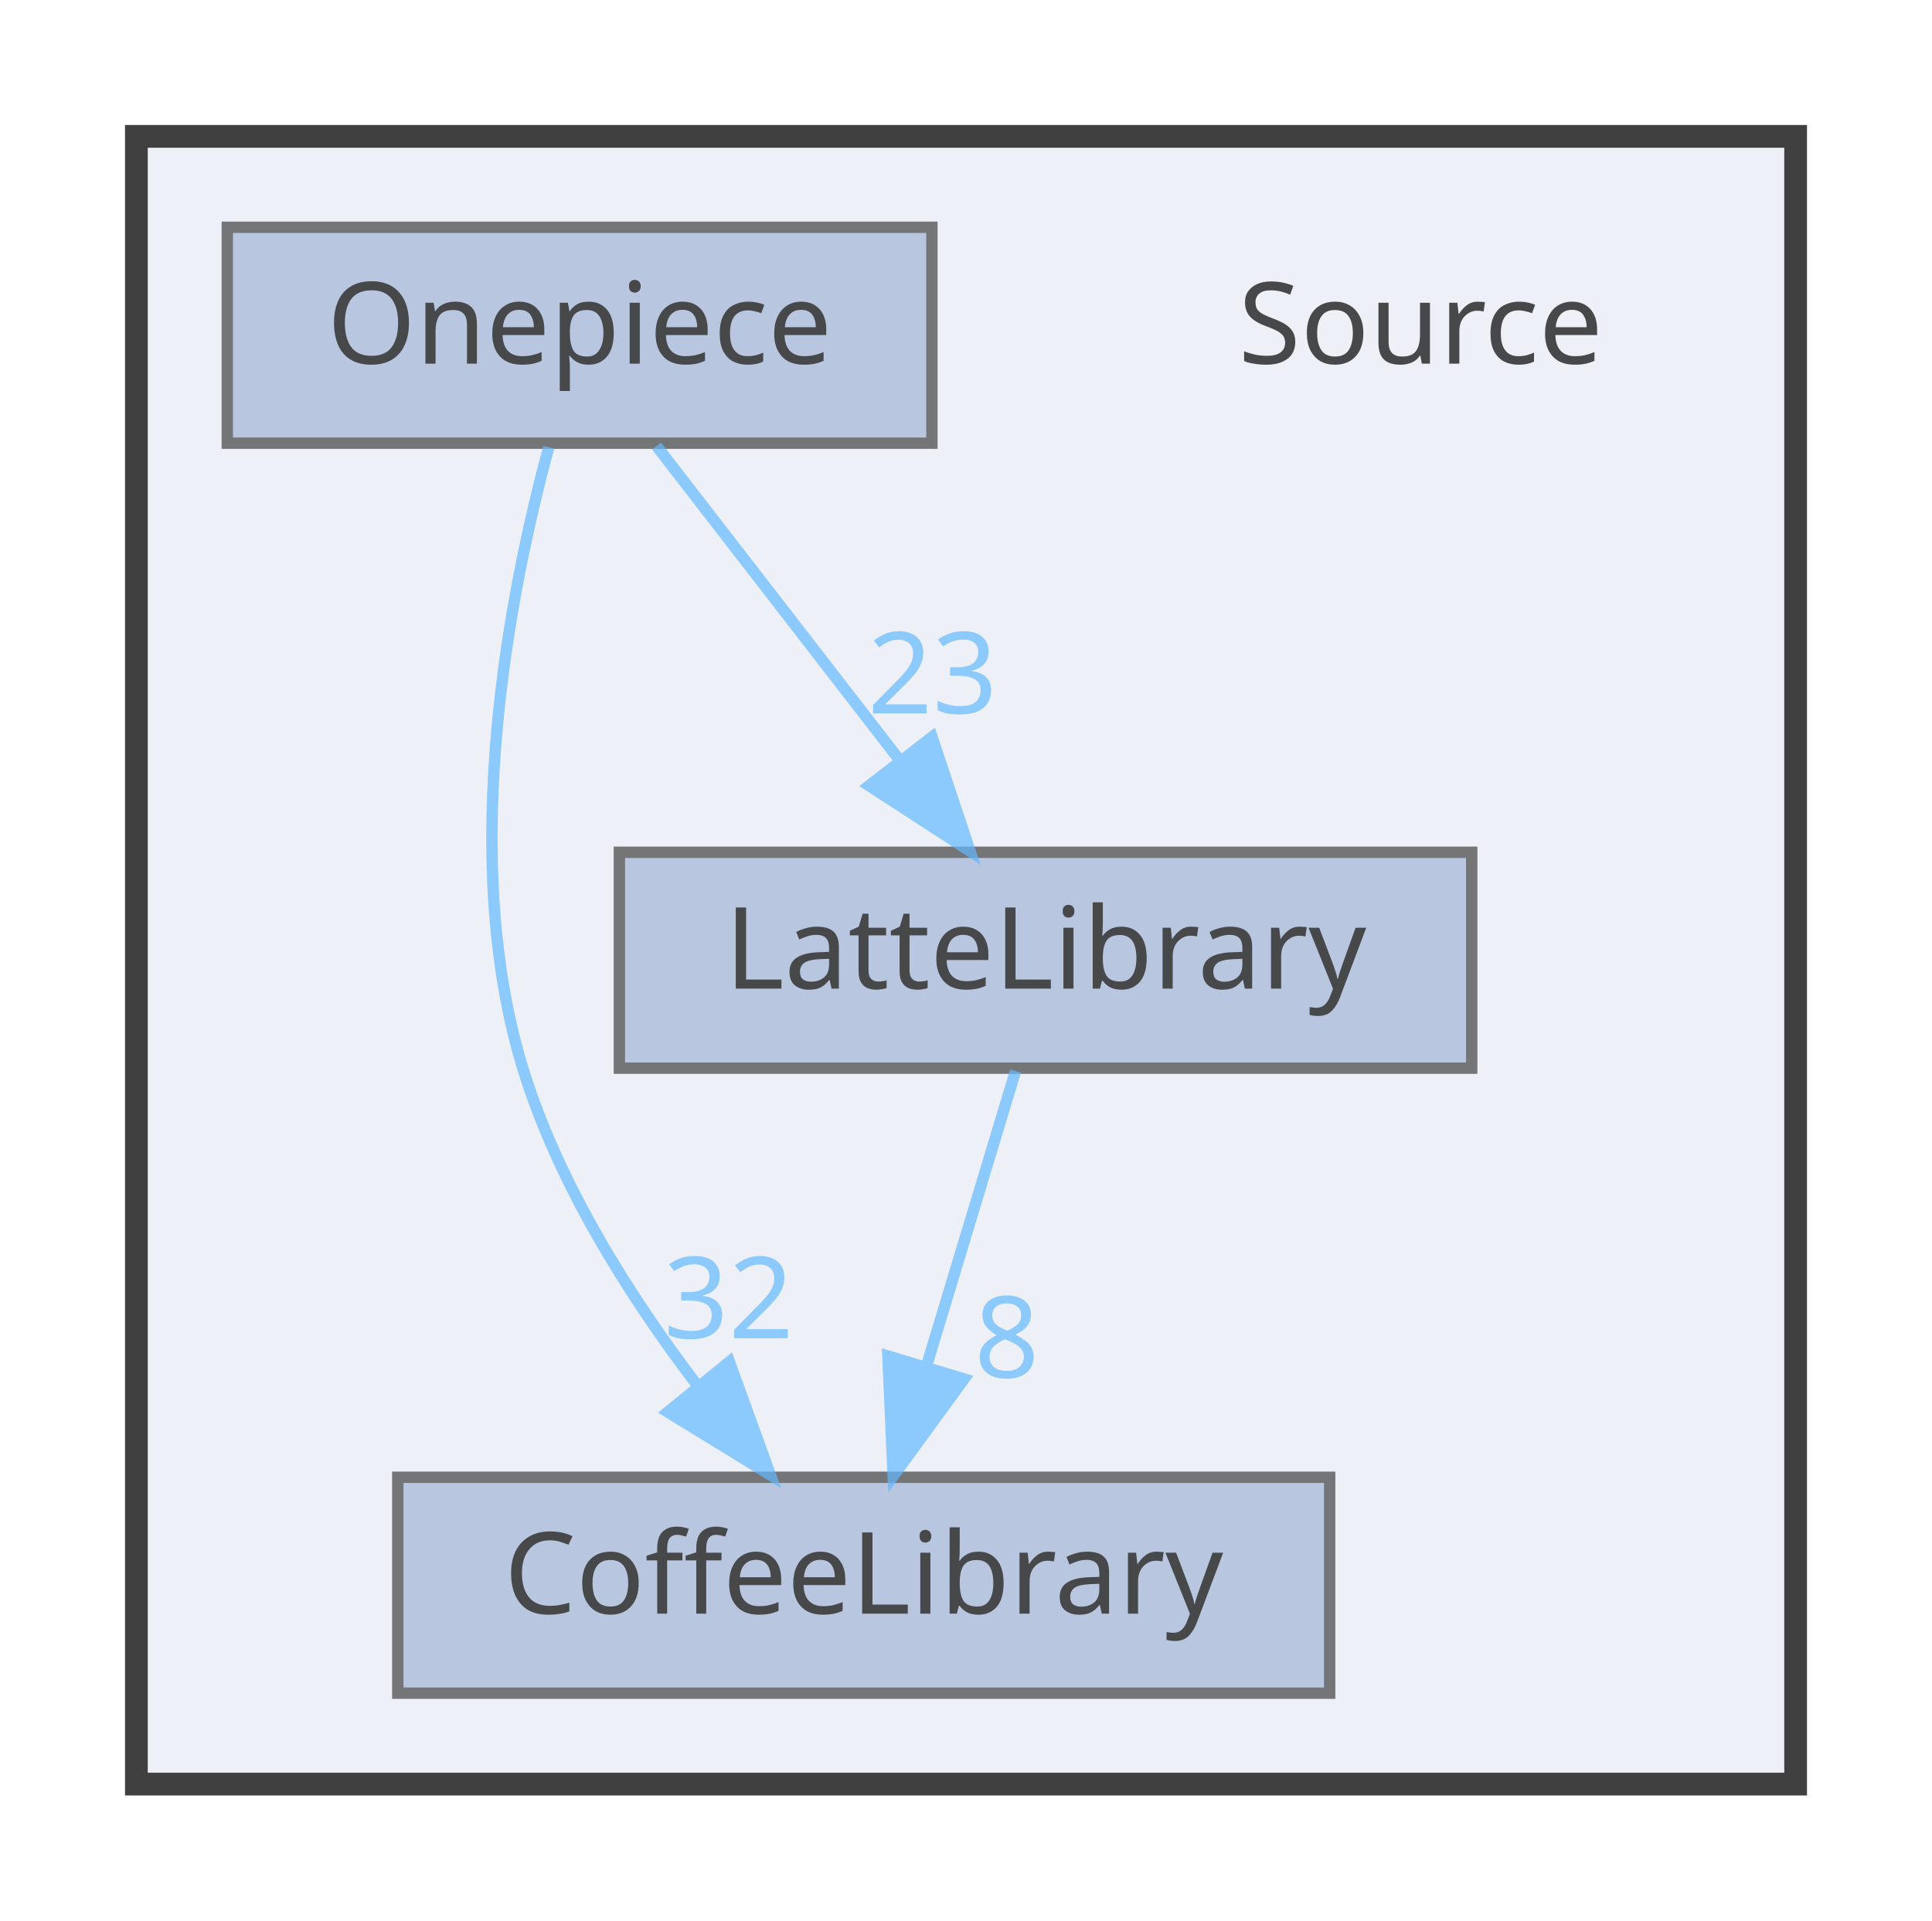
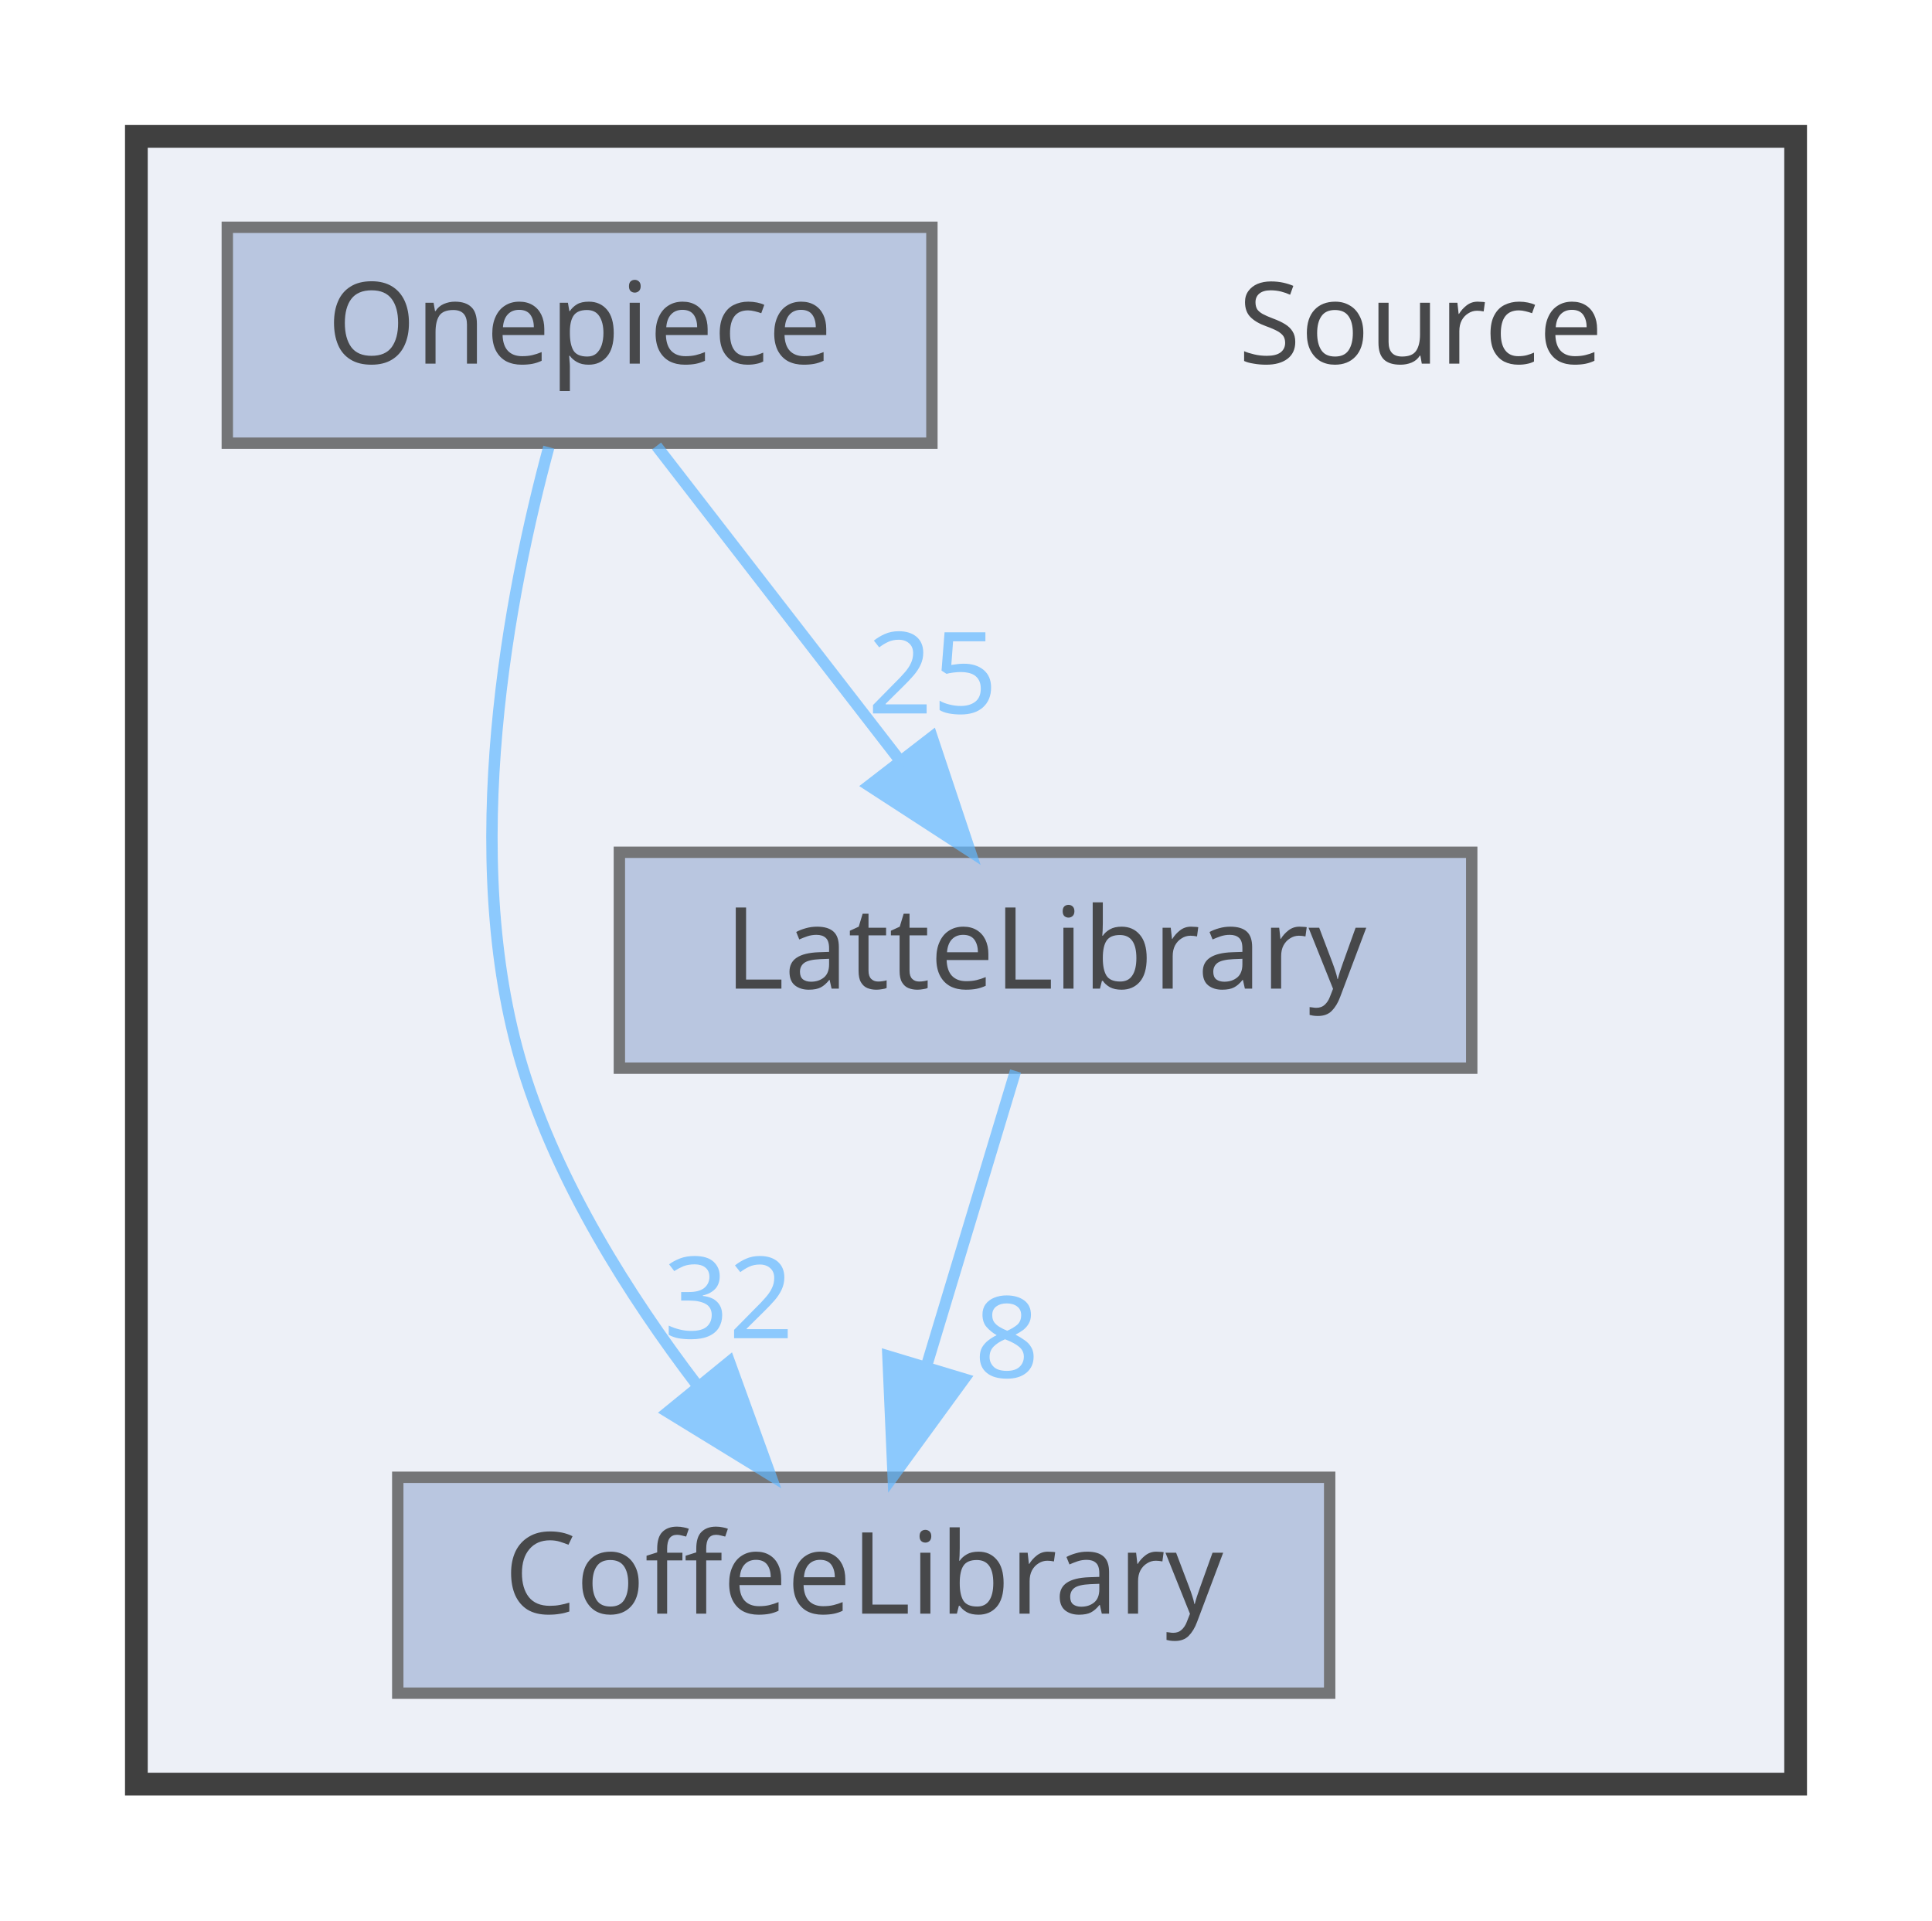
<svg xmlns="http://www.w3.org/2000/svg" xmlns:xlink="http://www.w3.org/1999/xlink" width="170pt" height="169pt" viewBox="0.00 0.00 170.00 169.00">
  <svg id="main" version="1.1" xml:space="preserve">
    <style type="text/css">
.node, .edge {opacity: 0.7;}
.node.selected, .edge.selected {opacity: 1;}
.edge:hover path { stroke: red; }
.edge:hover polygon { stroke: red; fill: red; }
</style>
    <svg id="graph" class="graph">
      <g id="graph0" class="graph" transform="scale(1 1) rotate(0) translate(4 165)">
        <g id="clust1" class="cluster">
          <g id="a_clust1">
            <a xlink:href="dir_74389ed8173ad57b461b9d623a1f3867.html" target="_top">
              <polygon fill="#edf0f7" stroke="#404040" stroke-width="2" points="8,-8 8,-153 154,-153 154,-8 8,-8" />
            </a>
          </g>
        </g>
        <g id="node1" class="node">
          <text text-anchor="middle" x="121" y="-133" font-family="Malgun Gothic" font-size="10.00">Source</text>
        </g>
        <g id="node2" class="node">
          <g id="a_node2">
            <a xlink:href="dir_2270f6753238979635db772f09123181.html" target="_top" xlink:title="CoffeeLibrary">
              <polygon fill="#a2b4d6" stroke="#404040" points="113,-35 31,-35 31,-16 113,-16 113,-35" />
              <text text-anchor="middle" x="72" y="-23" font-family="Malgun Gothic" font-size="10.00">CoffeeLibrary</text>
            </a>
          </g>
        </g>
        <g id="node3" class="node">
          <g id="a_node3">
            <a xlink:href="dir_399370037b6f5ff6b0840148d18ec8d9.html" target="_top" xlink:title="LatteLibrary">
              <polygon fill="#a2b4d6" stroke="#404040" points="125.5,-90 50.5,-90 50.5,-71 125.5,-71 125.5,-90" />
              <text text-anchor="middle" x="88" y="-78" font-family="Malgun Gothic" font-size="10.00">LatteLibrary</text>
            </a>
          </g>
        </g>
        <g id="edge1" class="edge">
          <g id="a_edge1">
            <a xlink:href="dir_000009_000003.html" target="_top">
              <path fill="none" stroke="#63b8ff" d="M85.36,-70.75C83.24,-63.72 80.19,-53.62 77.54,-44.84" />
              <polygon fill="#63b8ff" stroke="#63b8ff" points="80.83,-43.65 74.59,-35.09 74.13,-45.67 80.83,-43.65" />
            </a>
          </g>
          <g id="a_edge1-headlabel">
            <a xlink:href="dir_000009_000003.html" target="_top" xlink:title="8">
              <text text-anchor="middle" x="84.59" y="-43.77" font-family="Malgun Gothic" font-size="10.00" fill="#63b8ff">8</text>
            </a>
          </g>
        </g>
        <g id="node4" class="node">
          <g id="a_node4">
            <a xlink:href="dir_86991fbdc3ffccad5ecdd4bba46f6ea3.html" target="_top" xlink:title="Onepiece">
              <polygon fill="#a2b4d6" stroke="#404040" points="78,-145 16,-145 16,-126 78,-126 78,-145" />
              <text text-anchor="middle" x="47" y="-133" font-family="Malgun Gothic" font-size="10.00">Onepiece</text>
            </a>
          </g>
        </g>
        <g id="edge2" class="edge">
          <g id="a_edge2">
            <a xlink:href="dir_000013_000003.html" target="_top">
              <path fill="none" stroke="#63b8ff" d="M44.29,-125.65C40.91,-113.17 36.25,-89.82 42,-71 45.09,-60.9 51.32,-51.02 57.31,-43.15" />
              <polygon fill="#63b8ff" stroke="#63b8ff" points="60.18,-45.16 63.79,-35.2 54.76,-40.74 60.18,-45.16" />
            </a>
          </g>
          <g id="a_edge2-headlabel">
            <a xlink:href="dir_000013_000003.html" target="_top" xlink:title="32">
              <text text-anchor="middle" x="60.11" y="-47.24" font-family="Malgun Gothic" font-size="10.00" fill="#63b8ff">32</text>
            </a>
          </g>
        </g>
        <g id="edge3" class="edge">
          <g id="a_edge3">
            <a xlink:href="dir_000013_000009.html" target="_top">
              <path fill="none" stroke="#63b8ff" d="M53.77,-125.75C59.56,-118.26 68.06,-107.28 75.14,-98.13" />
              <polygon fill="#63b8ff" stroke="#63b8ff" points="78.01,-100.14 81.36,-90.09 72.47,-95.86 78.01,-100.14" />
            </a>
          </g>
          <g id="a_edge3-headlabel">
-             <a xlink:href="dir_000013_000009.html" target="_top" xlink:title="23">
-               <text text-anchor="middle" x="78.05" y="-102.22" font-family="Malgun Gothic" font-size="10.00" fill="#63b8ff">23</text>
+             <a xlink:href="dir_000013_000009.html" target="_top" xlink:title="25">
+               <text text-anchor="middle" x="78.05" y="-102.22" font-family="Malgun Gothic" font-size="10.00" fill="#63b8ff">25</text>
            </a>
          </g>
        </g>
      </g>
    </svg>
  </svg>
  <style type="text/css">

[data-mouse-over-selected='false'] { opacity: 0.7; }
[data-mouse-over-selected='true']  { opacity: 1.0; }

</style>
</svg>
